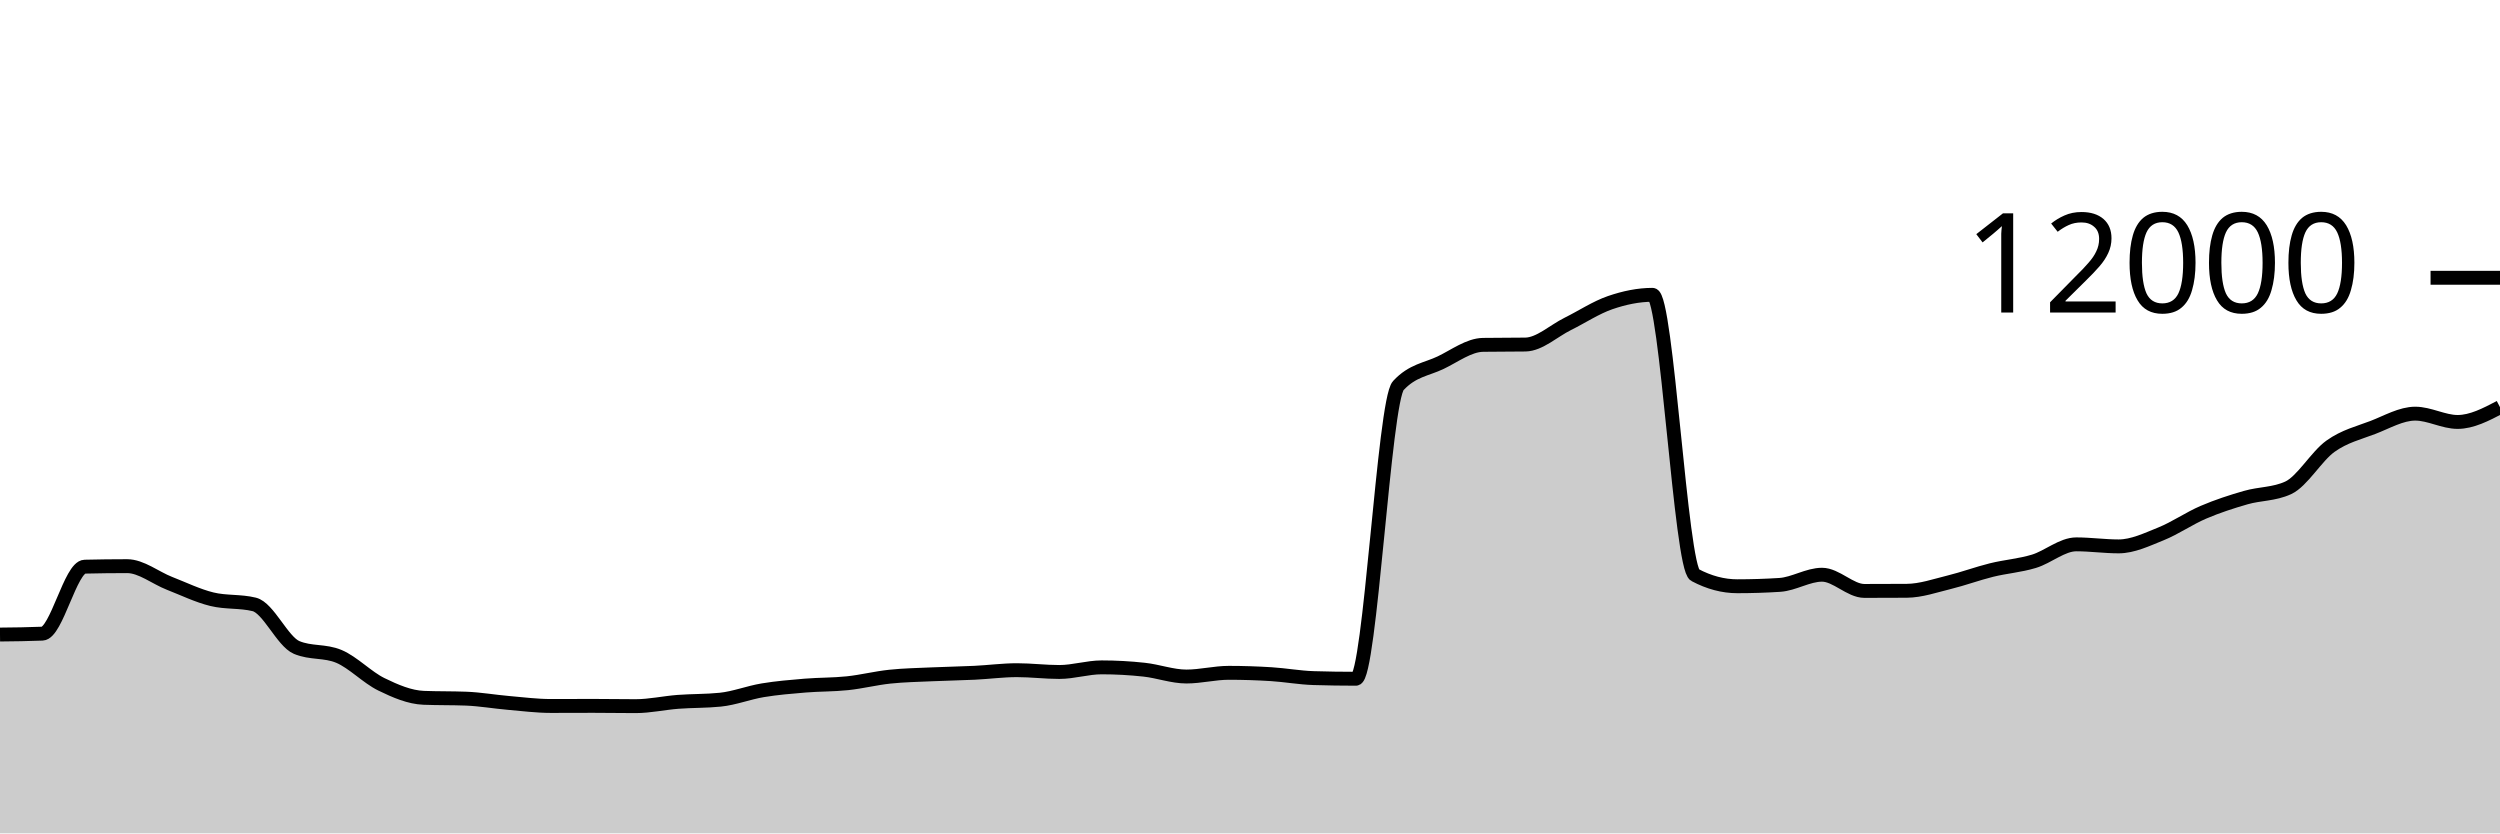
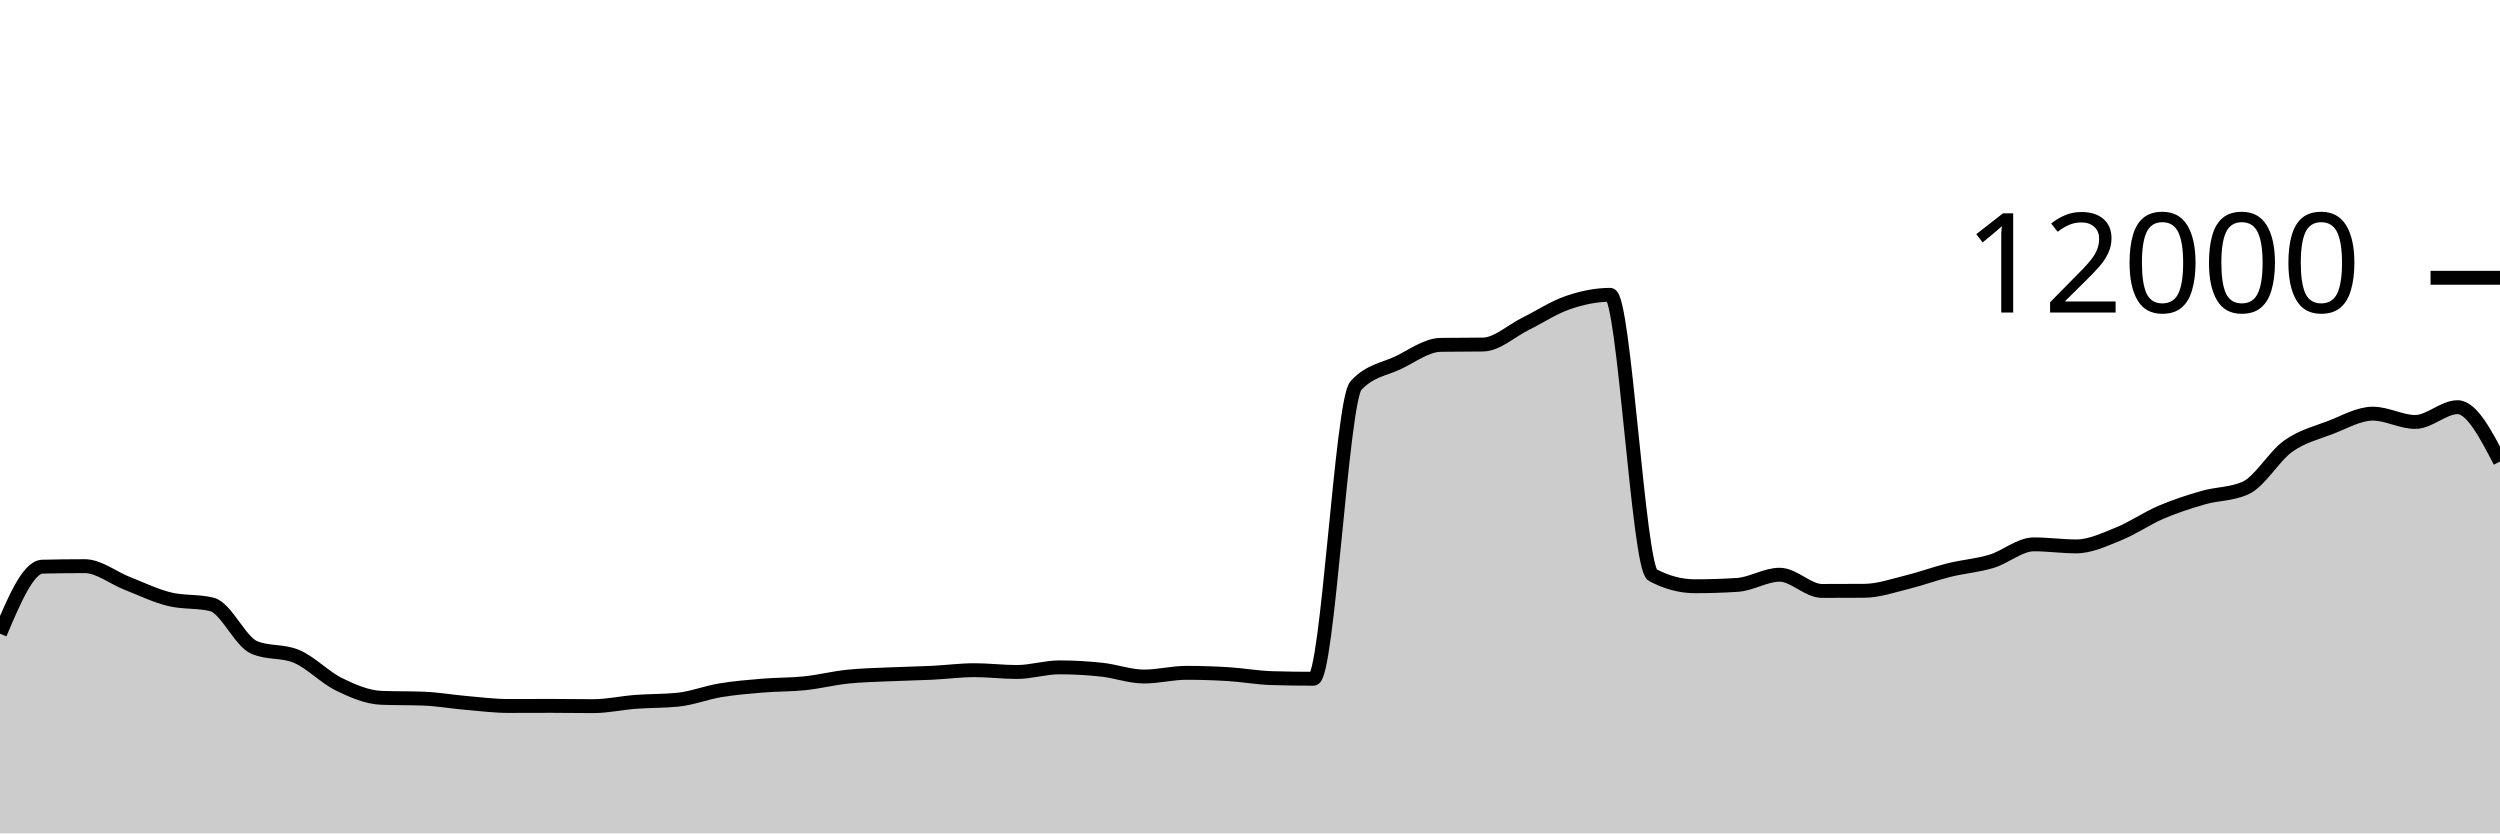
<svg xmlns="http://www.w3.org/2000/svg" viewBox="0 0 180 60">
  <g transform="translate(0,20)">
-     <path class="area" fill="rgba(0, 0, 0, 0.2)" d="M0,25.687C1.017,25.676,2.034,25.666,3.051,25.623C4.068,25.581,5.085,20.824,6.102,20.8C7.119,20.776,8.136,20.763,9.153,20.763C10.169,20.763,11.186,21.603,12.203,22C13.22,22.397,14.237,22.894,15.254,23.143C16.271,23.392,17.288,23.268,18.305,23.517C19.322,23.766,20.339,26.186,21.356,26.617C22.373,27.048,23.39,26.832,24.407,27.263C25.424,27.694,26.441,28.773,27.458,29.27C28.475,29.767,29.492,30.203,30.508,30.243C31.525,30.283,32.542,30.263,33.559,30.303C34.576,30.343,35.593,30.522,36.61,30.61C37.627,30.698,38.644,30.83,39.661,30.83C40.678,30.83,41.695,30.823,42.712,30.823C43.729,30.823,44.746,30.843,45.763,30.843C46.78,30.843,47.797,30.611,48.814,30.533C49.831,30.456,50.847,30.481,51.864,30.377C52.881,30.272,53.898,29.869,54.915,29.7C55.932,29.531,56.949,29.448,57.966,29.363C58.983,29.279,60,29.301,61.017,29.193C62.034,29.086,63.051,28.827,64.068,28.72C65.085,28.613,66.102,28.597,67.119,28.55C68.136,28.503,69.153,28.489,70.169,28.44C71.186,28.391,72.203,28.253,73.22,28.253C74.237,28.253,75.254,28.383,76.271,28.383C77.288,28.383,78.305,28.05,79.322,28.05C80.339,28.05,81.356,28.107,82.373,28.217C83.39,28.327,84.407,28.71,85.424,28.71C86.441,28.71,87.458,28.443,88.475,28.443C89.492,28.443,90.508,28.477,91.525,28.54C92.542,28.603,93.559,28.792,94.576,28.823C95.593,28.854,96.61,28.87,97.627,28.87C98.644,28.87,99.661,8.866,100.678,7.763C101.695,6.661,102.712,6.599,103.729,6.11C104.746,5.621,105.763,4.846,106.78,4.83C107.797,4.814,108.814,4.822,109.831,4.807C110.847,4.791,111.864,3.823,112.881,3.32C113.898,2.817,114.915,2.139,115.932,1.79C116.949,1.441,117.966,1.227,118.983,1.227C120,1.227,121.017,20.86,122.034,21.4C123.051,21.94,124.068,22.21,125.085,22.21C126.102,22.21,127.119,22.178,128.136,22.113C129.153,22.049,130.169,21.38,131.186,21.38C132.203,21.38,133.22,22.547,134.237,22.547C135.254,22.547,136.271,22.543,137.288,22.537C138.305,22.53,139.322,22.172,140.339,21.923C141.356,21.674,142.373,21.295,143.39,21.043C144.407,20.792,145.424,20.722,146.441,20.413C147.458,20.105,148.475,19.193,149.492,19.193C150.508,19.193,151.525,19.34,152.542,19.34C153.559,19.34,154.576,18.846,155.593,18.437C156.61,18.027,157.627,17.318,158.644,16.883C159.661,16.448,160.678,16.119,161.695,15.827C162.712,15.534,163.729,15.593,164.746,15.127C165.763,14.66,166.78,12.852,167.797,12.127C168.814,11.402,169.831,11.167,170.847,10.777C171.864,10.386,172.881,9.783,173.898,9.783C174.915,9.783,175.932,10.38,176.949,10.38C177.966,10.38,178.983,9.848,180,9.317L180,40C178.983,40,177.966,40,176.949,40C175.932,40,174.915,40,173.898,40C172.881,40,171.864,40,170.847,40C169.831,40,168.814,40,167.797,40C166.78,40,165.763,40,164.746,40C163.729,40,162.712,40,161.695,40C160.678,40,159.661,40,158.644,40C157.627,40,156.61,40,155.593,40C154.576,40,153.559,40,152.542,40C151.525,40,150.508,40,149.492,40C148.475,40,147.458,40,146.441,40C145.424,40,144.407,40,143.39,40C142.373,40,141.356,40,140.339,40C139.322,40,138.305,40,137.288,40C136.271,40,135.254,40,134.237,40C133.22,40,132.203,40,131.186,40C130.169,40,129.153,40,128.136,40C127.119,40,126.102,40,125.085,40C124.068,40,123.051,40,122.034,40C121.017,40,120,40,118.983,40C117.966,40,116.949,40,115.932,40C114.915,40,113.898,40,112.881,40C111.864,40,110.847,40,109.831,40C108.814,40,107.797,40,106.78,40C105.763,40,104.746,40,103.729,40C102.712,40,101.695,40,100.678,40C99.661,40,98.644,40,97.627,40C96.61,40,95.593,40,94.576,40C93.559,40,92.542,40,91.525,40C90.508,40,89.492,40,88.475,40C87.458,40,86.441,40,85.424,40C84.407,40,83.39,40,82.373,40C81.356,40,80.339,40,79.322,40C78.305,40,77.288,40,76.271,40C75.254,40,74.237,40,73.22,40C72.203,40,71.186,40,70.169,40C69.153,40,68.136,40,67.119,40C66.102,40,65.085,40,64.068,40C63.051,40,62.034,40,61.017,40C60,40,58.983,40,57.966,40C56.949,40,55.932,40,54.915,40C53.898,40,52.881,40,51.864,40C50.847,40,49.831,40,48.814,40C47.797,40,46.78,40,45.763,40C44.746,40,43.729,40,42.712,40C41.695,40,40.678,40,39.661,40C38.644,40,37.627,40,36.61,40C35.593,40,34.576,40,33.559,40C32.542,40,31.525,40,30.508,40C29.492,40,28.475,40,27.458,40C26.441,40,25.424,40,24.407,40C23.39,40,22.373,40,21.356,40C20.339,40,19.322,40,18.305,40C17.288,40,16.271,40,15.254,40C14.237,40,13.22,40,12.203,40C11.186,40,10.169,40,9.153,40C8.136,40,7.119,40,6.102,40C5.085,40,4.068,40,3.051,40C2.034,40,1.017,40,0,40Z" />
-     <path class="line" stroke="black" fill="none" d="M0,25.687C1.017,25.676,2.034,25.666,3.051,25.623C4.068,25.581,5.085,20.824,6.102,20.8C7.119,20.776,8.136,20.763,9.153,20.763C10.169,20.763,11.186,21.603,12.203,22C13.22,22.397,14.237,22.894,15.254,23.143C16.271,23.392,17.288,23.268,18.305,23.517C19.322,23.766,20.339,26.186,21.356,26.617C22.373,27.048,23.39,26.832,24.407,27.263C25.424,27.694,26.441,28.773,27.458,29.27C28.475,29.767,29.492,30.203,30.508,30.243C31.525,30.283,32.542,30.263,33.559,30.303C34.576,30.343,35.593,30.522,36.61,30.61C37.627,30.698,38.644,30.83,39.661,30.83C40.678,30.83,41.695,30.823,42.712,30.823C43.729,30.823,44.746,30.843,45.763,30.843C46.78,30.843,47.797,30.611,48.814,30.533C49.831,30.456,50.847,30.481,51.864,30.377C52.881,30.272,53.898,29.869,54.915,29.7C55.932,29.531,56.949,29.448,57.966,29.363C58.983,29.279,60,29.301,61.017,29.193C62.034,29.086,63.051,28.827,64.068,28.72C65.085,28.613,66.102,28.597,67.119,28.55C68.136,28.503,69.153,28.489,70.169,28.44C71.186,28.391,72.203,28.253,73.22,28.253C74.237,28.253,75.254,28.383,76.271,28.383C77.288,28.383,78.305,28.05,79.322,28.05C80.339,28.05,81.356,28.107,82.373,28.217C83.39,28.327,84.407,28.71,85.424,28.71C86.441,28.71,87.458,28.443,88.475,28.443C89.492,28.443,90.508,28.477,91.525,28.54C92.542,28.603,93.559,28.792,94.576,28.823C95.593,28.854,96.61,28.87,97.627,28.87C98.644,28.87,99.661,8.866,100.678,7.763C101.695,6.661,102.712,6.599,103.729,6.11C104.746,5.621,105.763,4.846,106.78,4.83C107.797,4.814,108.814,4.822,109.831,4.807C110.847,4.791,111.864,3.823,112.881,3.32C113.898,2.817,114.915,2.139,115.932,1.79C116.949,1.441,117.966,1.227,118.983,1.227C120,1.227,121.017,20.86,122.034,21.4C123.051,21.94,124.068,22.21,125.085,22.21C126.102,22.21,127.119,22.178,128.136,22.113C129.153,22.049,130.169,21.38,131.186,21.38C132.203,21.38,133.22,22.547,134.237,22.547C135.254,22.547,136.271,22.543,137.288,22.537C138.305,22.53,139.322,22.172,140.339,21.923C141.356,21.674,142.373,21.295,143.39,21.043C144.407,20.792,145.424,20.722,146.441,20.413C147.458,20.105,148.475,19.193,149.492,19.193C150.508,19.193,151.525,19.34,152.542,19.34C153.559,19.34,154.576,18.846,155.593,18.437C156.61,18.027,157.627,17.318,158.644,16.883C159.661,16.448,160.678,16.119,161.695,15.827C162.712,15.534,163.729,15.593,164.746,15.127C165.763,14.66,166.78,12.852,167.797,12.127C168.814,11.402,169.831,11.167,170.847,10.777C171.864,10.386,172.881,9.783,173.898,9.783C174.915,9.783,175.932,10.38,176.949,10.38C177.966,10.38,178.983,9.848,180,9.317" />
+     <path class="area" fill="rgba(0, 0, 0, 0.2)" d="M0,25.623C1.017,23.224,2.034,20.824,3.051,20.8C4.068,20.776,5.085,20.763,6.102,20.763C7.119,20.763,8.136,21.603,9.153,22C10.169,22.397,11.186,22.894,12.203,23.143C13.22,23.392,14.237,23.268,15.254,23.517C16.271,23.766,17.288,26.186,18.305,26.617C19.322,27.048,20.339,26.832,21.356,27.263C22.373,27.694,23.39,28.773,24.407,29.27C25.424,29.767,26.441,30.203,27.458,30.243C28.475,30.283,29.492,30.263,30.508,30.303C31.525,30.343,32.542,30.522,33.559,30.61C34.576,30.698,35.593,30.83,36.61,30.83C37.627,30.83,38.644,30.823,39.661,30.823C40.678,30.823,41.695,30.843,42.712,30.843C43.729,30.843,44.746,30.611,45.763,30.533C46.78,30.456,47.797,30.481,48.814,30.377C49.831,30.272,50.847,29.869,51.864,29.7C52.881,29.531,53.898,29.448,54.915,29.363C55.932,29.279,56.949,29.301,57.966,29.193C58.983,29.086,60,28.827,61.017,28.72C62.034,28.613,63.051,28.597,64.068,28.55C65.085,28.503,66.102,28.489,67.119,28.44C68.136,28.391,69.153,28.253,70.169,28.253C71.186,28.253,72.203,28.383,73.22,28.383C74.237,28.383,75.254,28.05,76.271,28.05C77.288,28.05,78.305,28.107,79.322,28.217C80.339,28.327,81.356,28.71,82.373,28.71C83.39,28.71,84.407,28.443,85.424,28.443C86.441,28.443,87.458,28.477,88.475,28.54C89.492,28.603,90.508,28.792,91.525,28.823C92.542,28.854,93.559,28.87,94.576,28.87C95.593,28.87,96.61,8.866,97.627,7.763C98.644,6.661,99.661,6.599,100.678,6.11C101.695,5.621,102.712,4.846,103.729,4.83C104.746,4.814,105.763,4.822,106.78,4.807C107.797,4.791,108.814,3.823,109.831,3.32C110.847,2.817,111.864,2.139,112.881,1.79C113.898,1.441,114.915,1.227,115.932,1.227C116.949,1.227,117.966,20.86,118.983,21.4C120,21.94,121.017,22.21,122.034,22.21C123.051,22.21,124.068,22.178,125.085,22.113C126.102,22.049,127.119,21.38,128.136,21.38C129.153,21.38,130.169,22.547,131.186,22.547C132.203,22.547,133.22,22.543,134.237,22.537C135.254,22.53,136.271,22.172,137.288,21.923C138.305,21.674,139.322,21.295,140.339,21.043C141.356,20.792,142.373,20.722,143.39,20.413C144.407,20.105,145.424,19.193,146.441,19.193C147.458,19.193,148.475,19.34,149.492,19.34C150.508,19.34,151.525,18.846,152.542,18.437C153.559,18.027,154.576,17.318,155.593,16.883C156.61,16.448,157.627,16.119,158.644,15.827C159.661,15.534,160.678,15.593,161.695,15.127C162.712,14.66,163.729,12.852,164.746,12.127C165.763,11.402,166.78,11.167,167.797,10.777C168.814,10.386,169.831,9.783,170.847,9.783C171.864,9.783,172.881,10.38,173.898,10.38C174.915,10.38,175.932,9.317,176.949,9.317C177.966,9.317,178.983,11.273,180,13.23L180,40C178.983,40,177.966,40,176.949,40C175.932,40,174.915,40,173.898,40C172.881,40,171.864,40,170.847,40C169.831,40,168.814,40,167.797,40C166.78,40,165.763,40,164.746,40C163.729,40,162.712,40,161.695,40C160.678,40,159.661,40,158.644,40C157.627,40,156.61,40,155.593,40C154.576,40,153.559,40,152.542,40C151.525,40,150.508,40,149.492,40C148.475,40,147.458,40,146.441,40C145.424,40,144.407,40,143.39,40C142.373,40,141.356,40,140.339,40C139.322,40,138.305,40,137.288,40C136.271,40,135.254,40,134.237,40C133.22,40,132.203,40,131.186,40C130.169,40,129.153,40,128.136,40C127.119,40,126.102,40,125.085,40C124.068,40,123.051,40,122.034,40C121.017,40,120,40,118.983,40C117.966,40,116.949,40,115.932,40C114.915,40,113.898,40,112.881,40C111.864,40,110.847,40,109.831,40C108.814,40,107.797,40,106.78,40C105.763,40,104.746,40,103.729,40C102.712,40,101.695,40,100.678,40C99.661,40,98.644,40,97.627,40C96.61,40,95.593,40,94.576,40C93.559,40,92.542,40,91.525,40C90.508,40,89.492,40,88.475,40C87.458,40,86.441,40,85.424,40C84.407,40,83.39,40,82.373,40C81.356,40,80.339,40,79.322,40C78.305,40,77.288,40,76.271,40C75.254,40,74.237,40,73.22,40C72.203,40,71.186,40,70.169,40C69.153,40,68.136,40,67.119,40C66.102,40,65.085,40,64.068,40C63.051,40,62.034,40,61.017,40C60,40,58.983,40,57.966,40C56.949,40,55.932,40,54.915,40C53.898,40,52.881,40,51.864,40C50.847,40,49.831,40,48.814,40C47.797,40,46.78,40,45.763,40C44.746,40,43.729,40,42.712,40C41.695,40,40.678,40,39.661,40C38.644,40,37.627,40,36.61,40C35.593,40,34.576,40,33.559,40C32.542,40,31.525,40,30.508,40C29.492,40,28.475,40,27.458,40C26.441,40,25.424,40,24.407,40C23.39,40,22.373,40,21.356,40C20.339,40,19.322,40,18.305,40C17.288,40,16.271,40,15.254,40C14.237,40,13.22,40,12.203,40C11.186,40,10.169,40,9.153,40C8.136,40,7.119,40,6.102,40C5.085,40,4.068,40,3.051,40C2.034,40,1.017,40,0,40Z" />
+     <path class="line" stroke="black" fill="none" d="M0,25.623C1.017,23.224,2.034,20.824,3.051,20.8C4.068,20.776,5.085,20.763,6.102,20.763C7.119,20.763,8.136,21.603,9.153,22C10.169,22.397,11.186,22.894,12.203,23.143C13.22,23.392,14.237,23.268,15.254,23.517C16.271,23.766,17.288,26.186,18.305,26.617C19.322,27.048,20.339,26.832,21.356,27.263C22.373,27.694,23.39,28.773,24.407,29.27C25.424,29.767,26.441,30.203,27.458,30.243C28.475,30.283,29.492,30.263,30.508,30.303C31.525,30.343,32.542,30.522,33.559,30.61C34.576,30.698,35.593,30.83,36.61,30.83C37.627,30.83,38.644,30.823,39.661,30.823C40.678,30.823,41.695,30.843,42.712,30.843C43.729,30.843,44.746,30.611,45.763,30.533C46.78,30.456,47.797,30.481,48.814,30.377C49.831,30.272,50.847,29.869,51.864,29.7C52.881,29.531,53.898,29.448,54.915,29.363C55.932,29.279,56.949,29.301,57.966,29.193C58.983,29.086,60,28.827,61.017,28.72C62.034,28.613,63.051,28.597,64.068,28.55C65.085,28.503,66.102,28.489,67.119,28.44C68.136,28.391,69.153,28.253,70.169,28.253C71.186,28.253,72.203,28.383,73.22,28.383C74.237,28.383,75.254,28.05,76.271,28.05C77.288,28.05,78.305,28.107,79.322,28.217C80.339,28.327,81.356,28.71,82.373,28.71C83.39,28.71,84.407,28.443,85.424,28.443C86.441,28.443,87.458,28.477,88.475,28.54C89.492,28.603,90.508,28.792,91.525,28.823C92.542,28.854,93.559,28.87,94.576,28.87C95.593,28.87,96.61,8.866,97.627,7.763C98.644,6.661,99.661,6.599,100.678,6.11C101.695,5.621,102.712,4.846,103.729,4.83C104.746,4.814,105.763,4.822,106.78,4.807C107.797,4.791,108.814,3.823,109.831,3.32C110.847,2.817,111.864,2.139,112.881,1.79C113.898,1.441,114.915,1.227,115.932,1.227C116.949,1.227,117.966,20.86,118.983,21.4C120,21.94,121.017,22.21,122.034,22.21C123.051,22.21,124.068,22.178,125.085,22.113C126.102,22.049,127.119,21.38,128.136,21.38C129.153,21.38,130.169,22.547,131.186,22.547C132.203,22.547,133.22,22.543,134.237,22.537C135.254,22.53,136.271,22.172,137.288,21.923C138.305,21.674,139.322,21.295,140.339,21.043C141.356,20.792,142.373,20.722,143.39,20.413C144.407,20.105,145.424,19.193,146.441,19.193C147.458,19.193,148.475,19.34,149.492,19.34C150.508,19.34,151.525,18.846,152.542,18.437C153.559,18.027,154.576,17.318,155.593,16.883C156.61,16.448,157.627,16.119,158.644,15.827C159.661,15.534,160.678,15.593,161.695,15.127C162.712,14.66,163.729,12.852,164.746,12.127C165.763,11.402,166.78,11.167,167.797,10.777C168.814,10.386,169.831,9.783,170.847,9.783C171.864,9.783,172.881,10.38,173.898,10.38C174.915,10.38,175.932,9.317,176.949,9.317C177.966,9.317,178.983,11.273,180,13.23" />
    <path class="axis-ceiling" stroke-width="1" stroke="black" fill="none" d="M175,0L180,0" />
    <text class="axis-ceiling-label" font-family="sans-serif" text-anchor="end" font-size="10px" x="170" y="2.5">12000</text>
  </g>
</svg>
